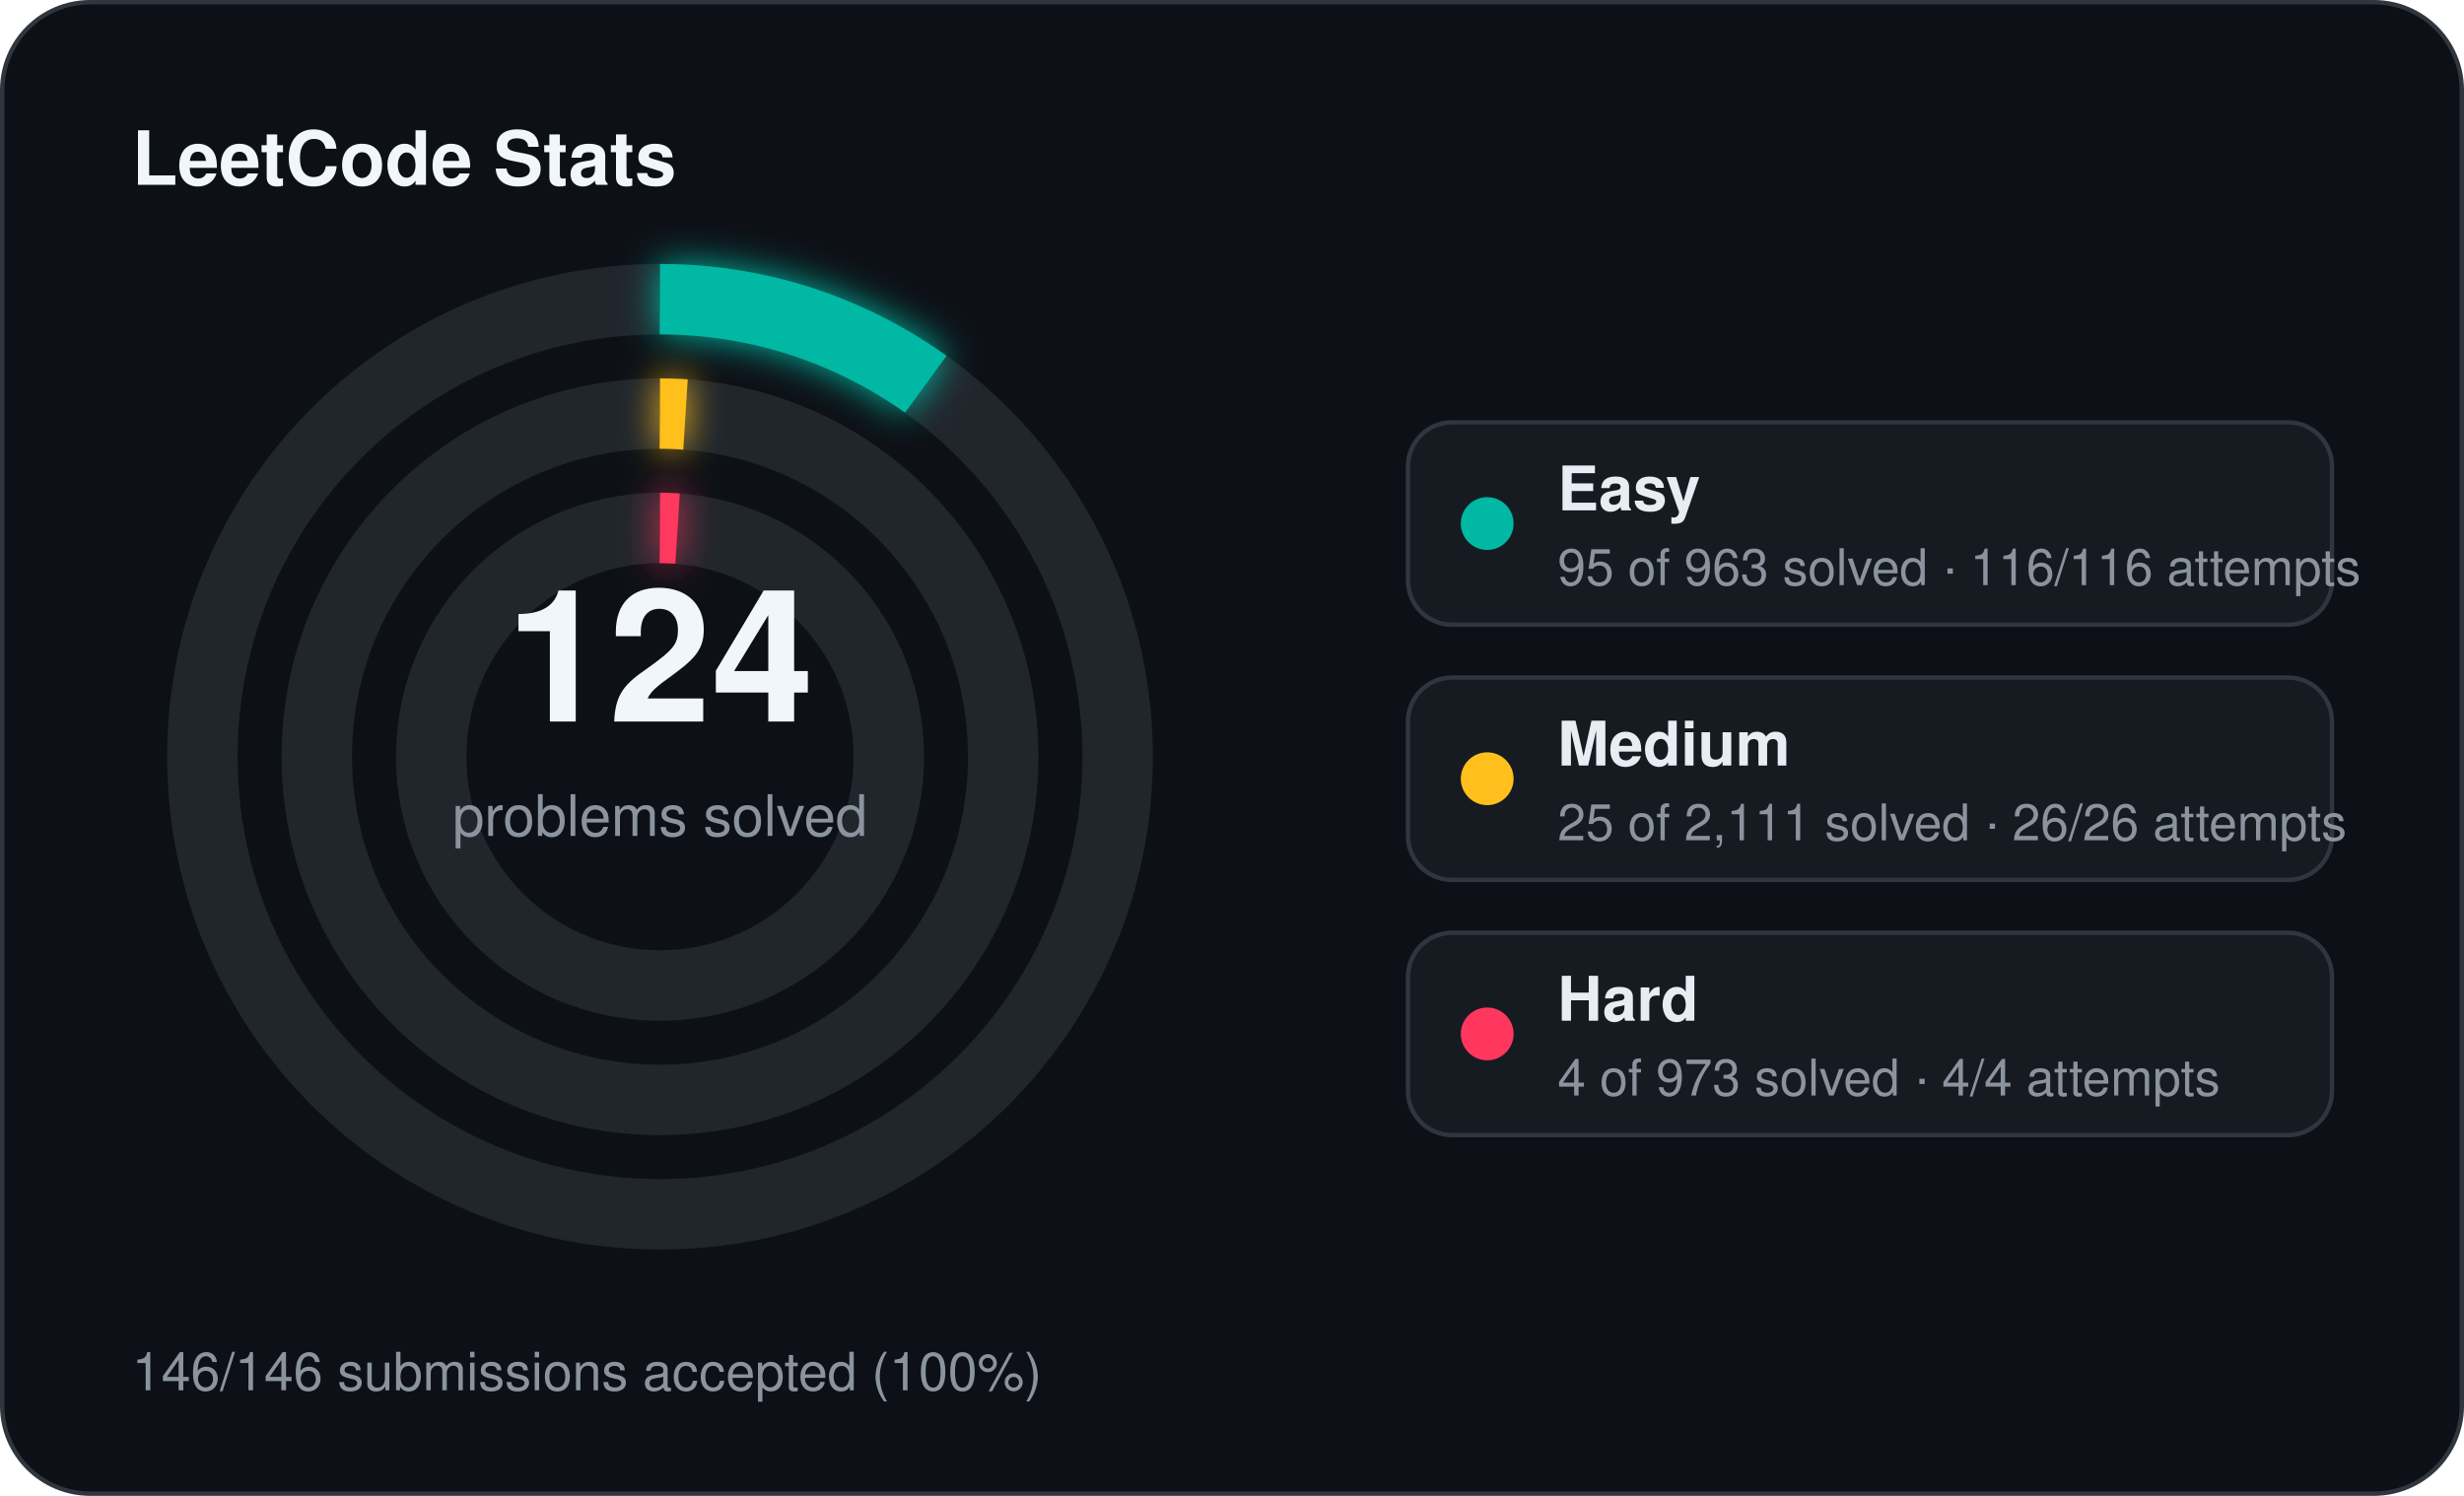
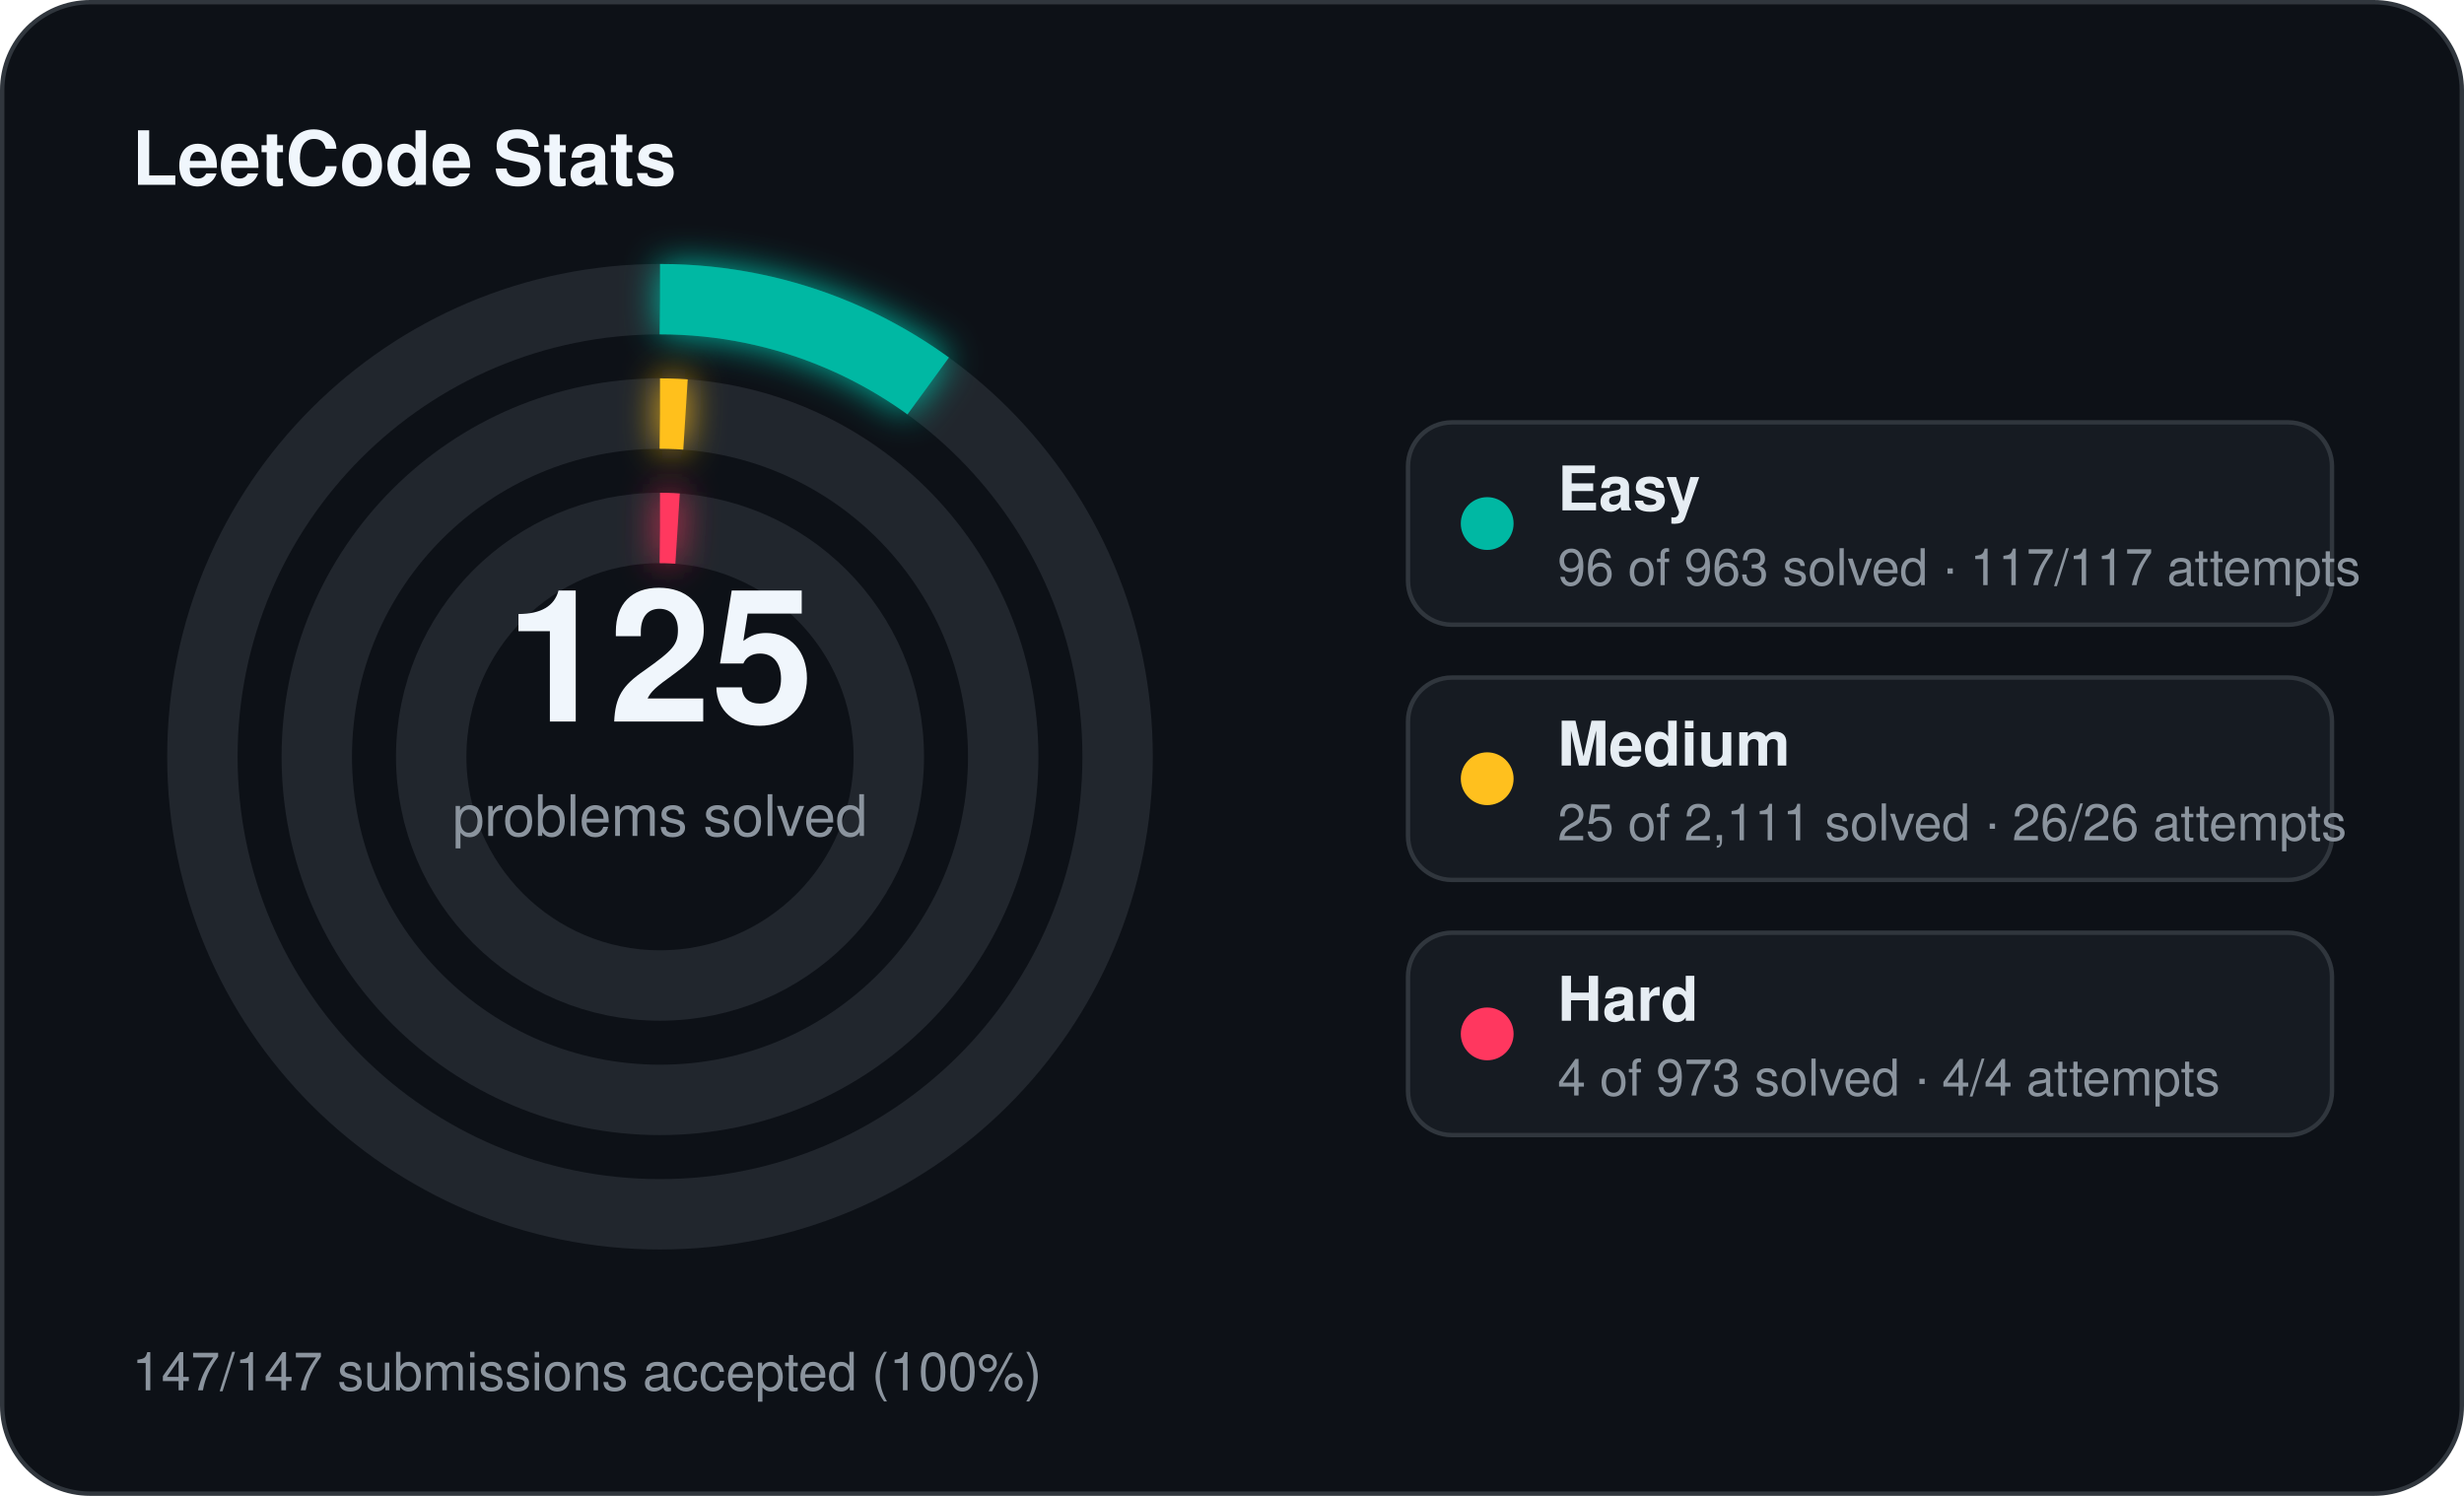
<svg xmlns="http://www.w3.org/2000/svg" width="560" height="340" viewBox="0 0 560 340">
  <defs>
    <filter id="stats-glow" x="-60%" y="-60%" width="220%" height="220%">
      <feGaussianBlur stdDeviation="4" result="blur" />
      <feMerge>
        <feMergeNode in="blur" />
        <feMergeNode in="SourceGraphic" />
      </feMerge>
    </filter>
  </defs>
  <rect x="0.5" y="0.5" width="559" height="339" rx="20" fill="#0d1117" stroke="#30363d" stroke-width="1" />
  <text x="30" y="42" fill="#f0f6fc" font-family="Segoe UI, Helvetica, Arial, sans-serif" font-size="17" font-weight="700">LeetCode Stats</text>
  <circle cx="150" cy="172" r="104" fill="none" stroke="#21262d" stroke-width="16" />
-   <circle cx="150" cy="172" r="104" fill="none" stroke="#00b8a3" stroke-width="16" stroke-linecap="butt" stroke-dasharray="64.46 653.45" transform="rotate(-90 150 172)" filter="url(#stats-glow)" />
+   <circle cx="150" cy="172" r="104" fill="none" stroke="#00b8a3" stroke-width="16" stroke-linecap="butt" stroke-dasharray="65.14 653.45" transform="rotate(-90 150 172)" filter="url(#stats-glow)" />
  <circle cx="150" cy="172" r="78" fill="none" stroke="#21262d" stroke-width="16" />
  <circle cx="150" cy="172" r="78" fill="none" stroke="#ffc01e" stroke-width="16" stroke-linecap="butt" stroke-dasharray="5.80 490.09" transform="rotate(-90 150 172)" filter="url(#stats-glow)" />
  <circle cx="150" cy="172" r="52" fill="none" stroke="#21262d" stroke-width="16" />
  <circle cx="150" cy="172" r="52" fill="none" stroke="#ff375f" stroke-width="16" stroke-linecap="butt" stroke-dasharray="4.00 326.73" transform="rotate(-90 150 172)" filter="url(#stats-glow)" />
-   <text x="150" y="164" text-anchor="middle" fill="#f0f6fc" font-family="Segoe UI, Helvetica, Arial, sans-serif" font-size="42" font-weight="700">124</text>
+   <text x="150" y="164" text-anchor="middle" fill="#f0f6fc" font-family="Segoe UI, Helvetica, Arial, sans-serif" font-size="42" font-weight="700">125</text>
  <text x="150" y="190" text-anchor="middle" fill="#8b949e" font-family="Segoe UI, Helvetica, Arial, sans-serif" font-size="13">problems solved</text>
  <rect x="320" y="96" width="210" height="46" rx="10" fill="#161b22" stroke="#30363d" stroke-width="1" />
  <circle cx="338" cy="119" r="6" fill="#00b8a3" />
  <text x="354" y="116" fill="#e6edf3" font-family="Segoe UI, Helvetica, Arial, sans-serif" font-size="14" font-weight="600">Easy</text>
-   <text x="354" y="133" fill="#8b949e" font-family="Segoe UI, Helvetica, Arial, sans-serif" font-size="11.5">95 of 963 solved · 116/116 attempts</text>
+   <text x="354" y="133" fill="#8b949e" font-family="Segoe UI, Helvetica, Arial, sans-serif" font-size="11.5">96 of 963 solved · 117/117 attempts</text>
  <rect x="320" y="154" width="210" height="46" rx="10" fill="#161b22" stroke="#30363d" stroke-width="1" />
  <circle cx="338" cy="177" r="6" fill="#ffc01e" />
  <text x="354" y="174" fill="#e6edf3" font-family="Segoe UI, Helvetica, Arial, sans-serif" font-size="14" font-weight="600">Medium</text>
  <text x="354" y="191" fill="#8b949e" font-family="Segoe UI, Helvetica, Arial, sans-serif" font-size="11.5">25 of 2,111 solved · 26/26 attempts</text>
  <rect x="320" y="212" width="210" height="46" rx="10" fill="#161b22" stroke="#30363d" stroke-width="1" />
  <circle cx="338" cy="235" r="6" fill="#ff375f" />
  <text x="354" y="232" fill="#e6edf3" font-family="Segoe UI, Helvetica, Arial, sans-serif" font-size="14" font-weight="600">Hard</text>
  <text x="354" y="249" fill="#8b949e" font-family="Segoe UI, Helvetica, Arial, sans-serif" font-size="11.5">4 of 973 solved · 4/4 attempts</text>
-   <text x="30" y="316" fill="#8b949e" font-family="Segoe UI, Helvetica, Arial, sans-serif" font-size="12">146/146 submissions accepted (100%)</text>
+   <text x="30" y="316" fill="#8b949e" font-family="Segoe UI, Helvetica, Arial, sans-serif" font-size="12">147/147 submissions accepted (100%)</text>
</svg>
